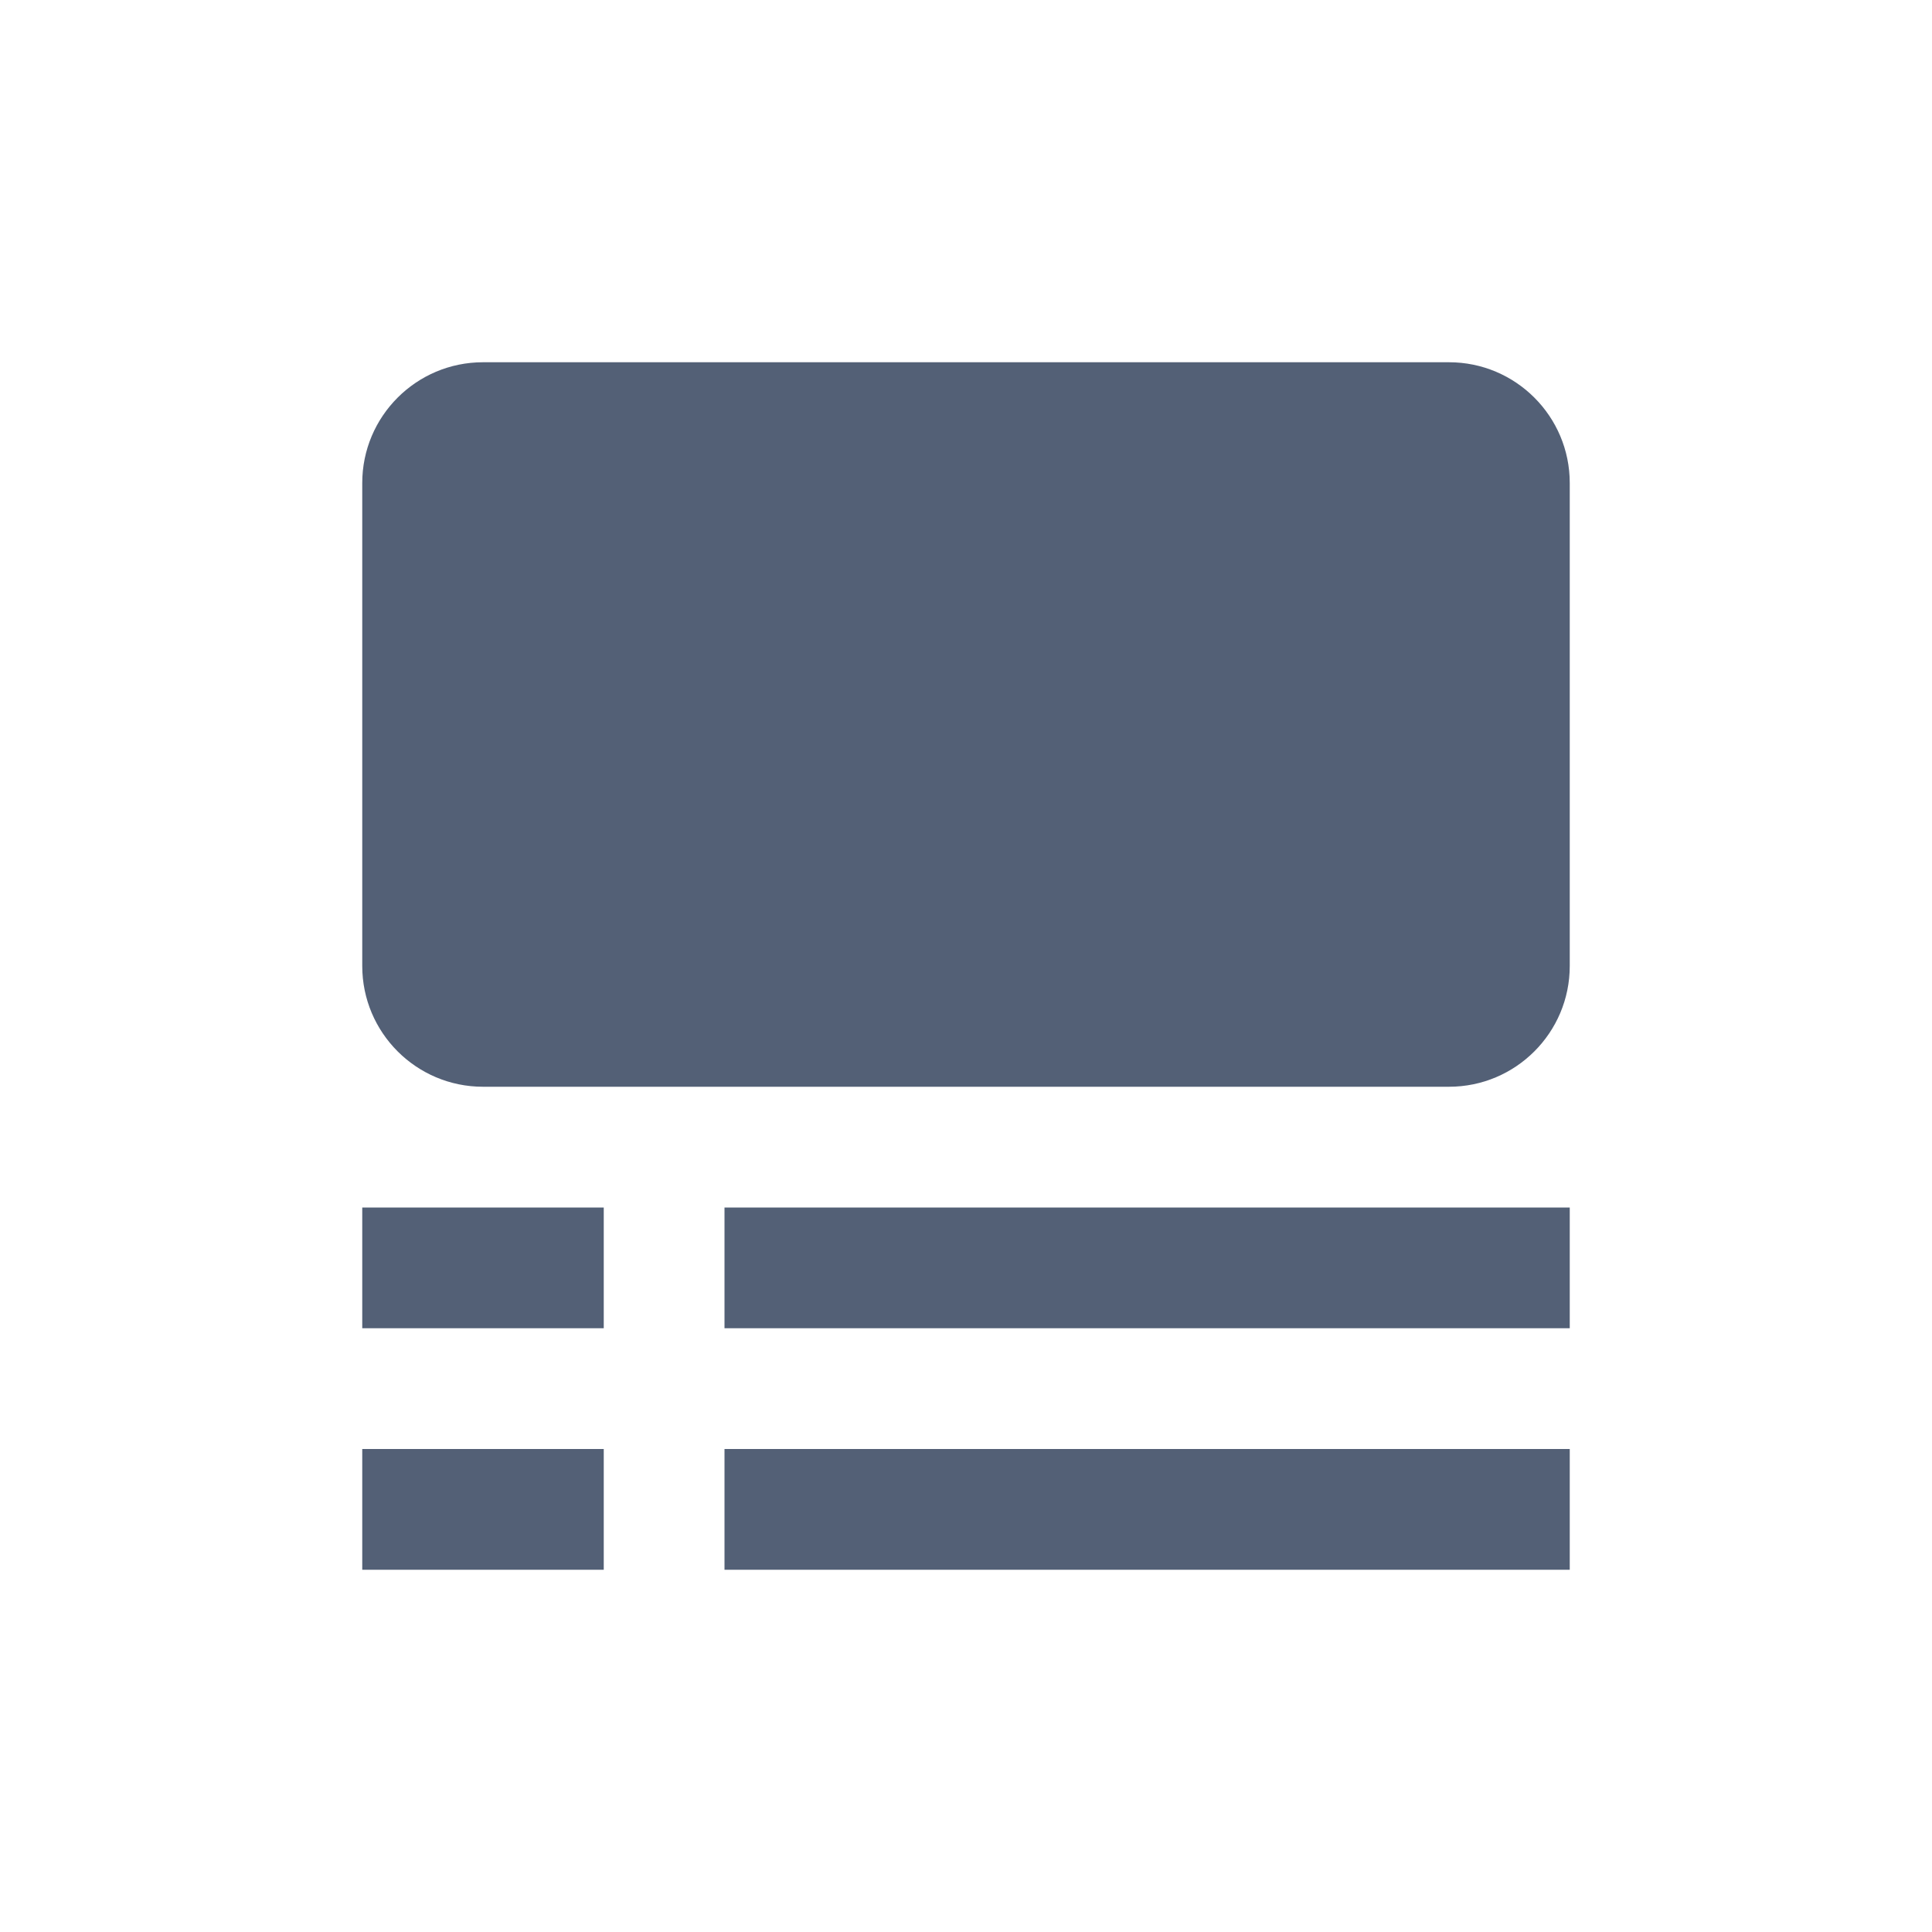
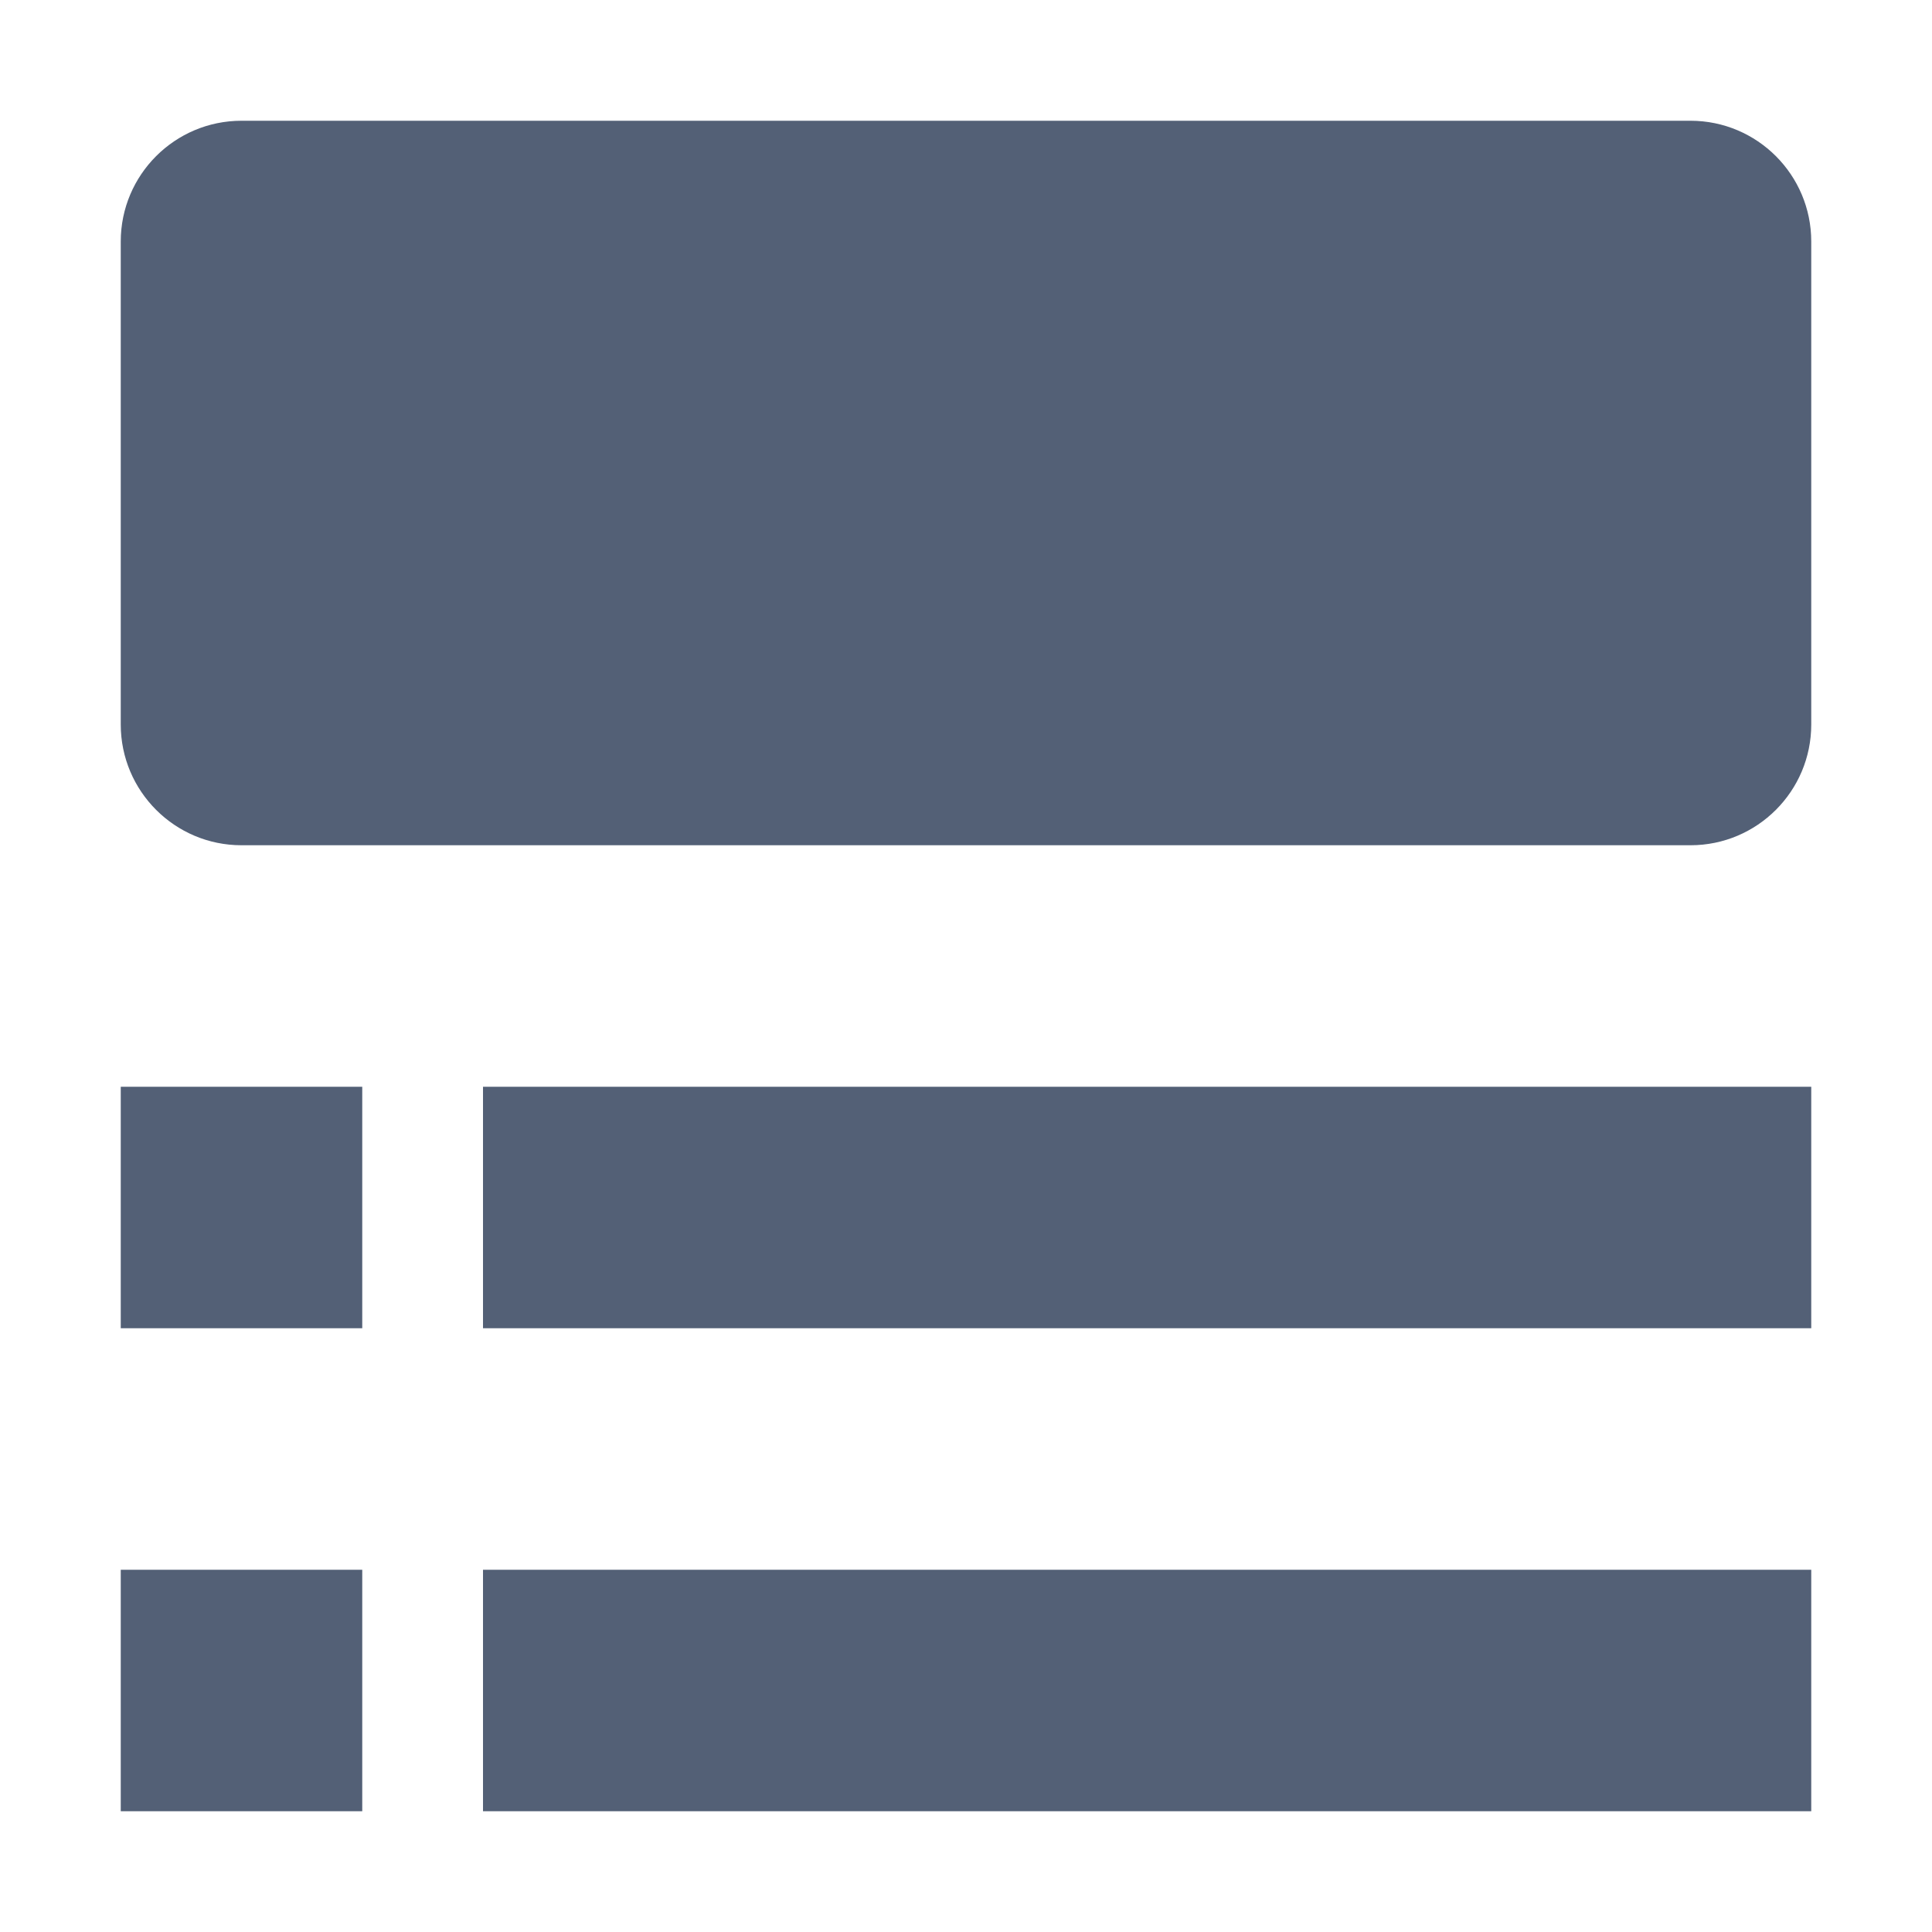
<svg xmlns="http://www.w3.org/2000/svg" width="16" height="16" viewBox="0 0 16 16">
  <defs>
    <style id="current-color-scheme" type="text/css">
   .ColorScheme-Text { color:#536076; } .ColorScheme-Highlight { color:#ffffff; }
  </style>
  </defs>
-   <path style="fill:currentColor" class="ColorScheme-Text" d="M5,12 L5,13 L3,13 L3,12 L5,12 Z M13,12 L13,13 L6,13 L6,12 L13,12 Z M5,10 L5,11 L3,11 L3,10 L5,10 Z M13,10 L13,11 L6,11 L6,10 L13,10 Z M12,3 C12.552,3 13,3.448 13,4 L13,8 C13,8.552 12.552,9 12,9 L4,9 C3.448,9 3,8.552 3,8 L3,4 C3,3.448 3.448,3 4,3 L12,3 Z" />
+   <path style="fill:currentColor" class="ColorScheme-Text" d="M3,13 L3,15 L1,15 L1,13 L3,13 Z M15,13 L15,15 L4,15 L4,13 L15,13 Z M3,9 L3,11 L1,11 L1,9 L3,9 Z M15,9 L15,11 L4,11 L4,9 L15,9 Z M14,1 C14.552,1 15,1.448 15,2 L15,6 C15,6.552 14.552,7 14,7 L2,7 C1.448,7 1,6.552 1,6 L1,2 C1,1.448 1.448,1 2,1 L14,1 Z" />
</svg>
